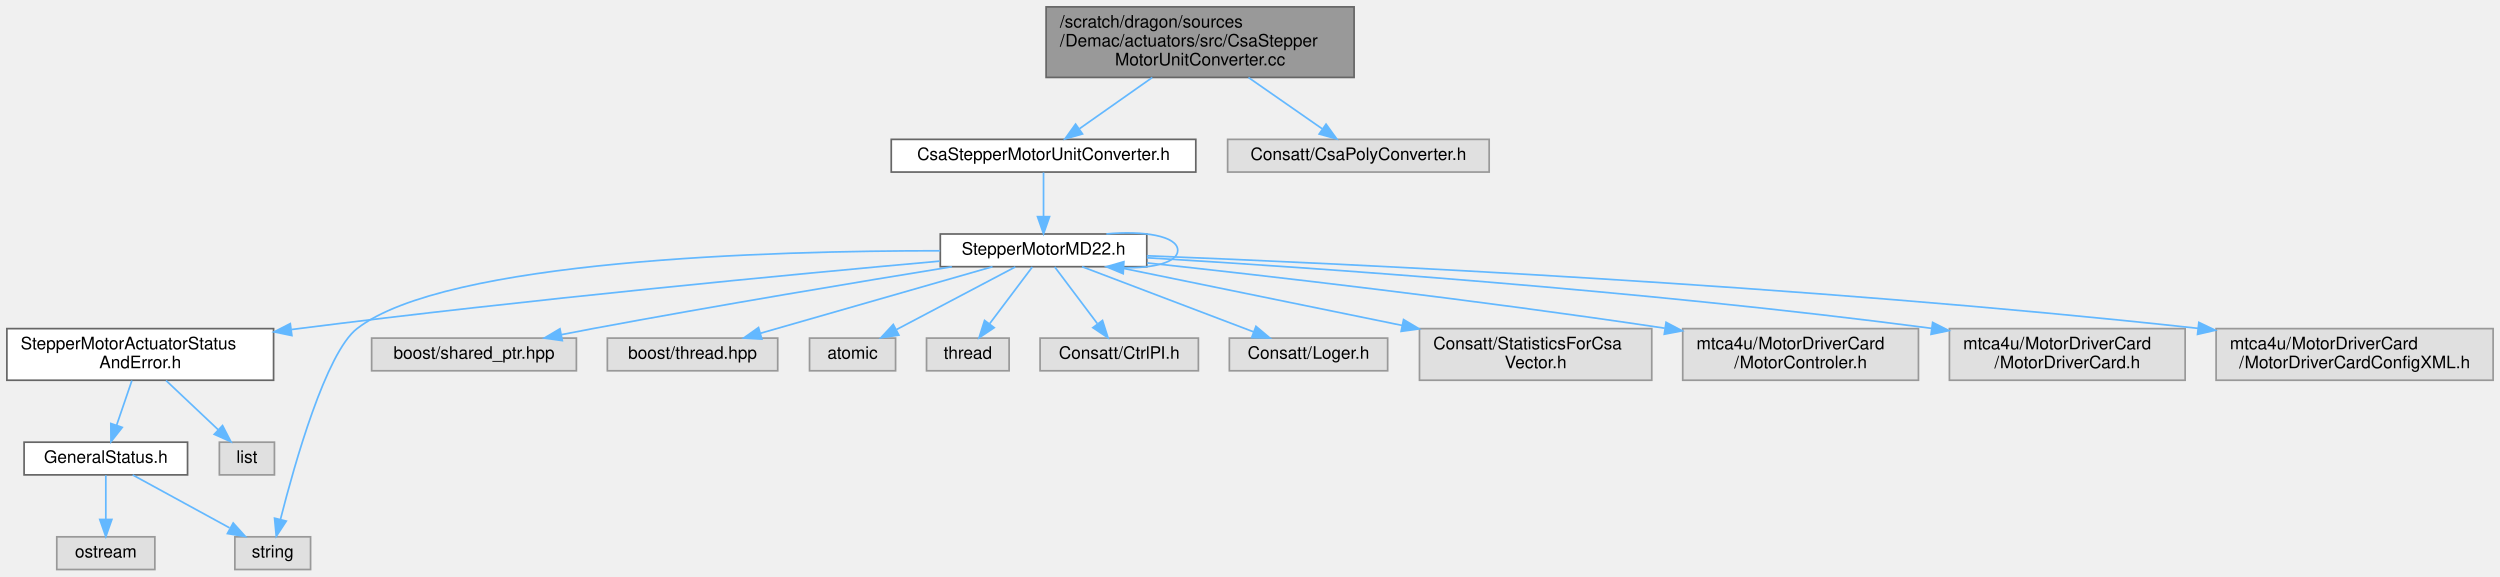
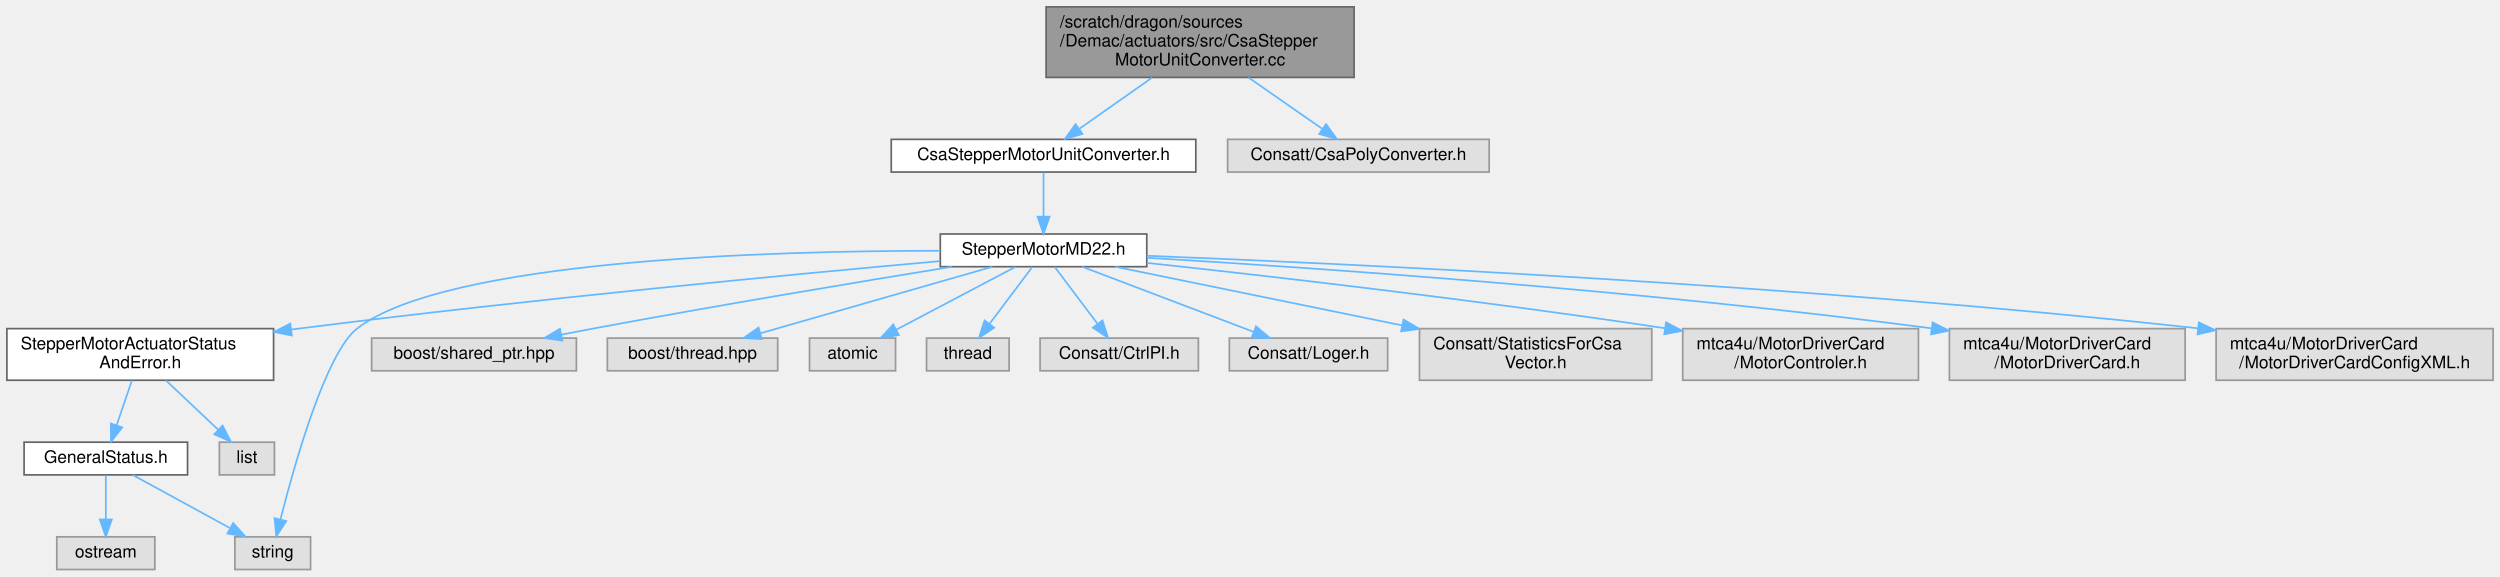
<svg xmlns="http://www.w3.org/2000/svg" xmlns:xlink="http://www.w3.org/1999/xlink" width="1453pt" height="335pt" viewBox="0.00 0.00 1453.00 335.00">
  <g id="graph0" class="graph" transform="scale(1 1) rotate(0) translate(4 331)">
    <g id="Node000001" class="node">
      <g id="a_Node000001">
        <a xlink:title=" ">
          <polygon fill="#999999" stroke="#666666" points="783,-327 604,-327 604,-286 783,-286 783,-327" />
          <text text-anchor="start" x="612" y="-315" font-family="Helvetica,sans-Serif" font-size="10.00">/scratch/dragon/sources</text>
          <text text-anchor="start" x="612" y="-304" font-family="Helvetica,sans-Serif" font-size="10.00">/Demac/actuators/src/CsaStepper</text>
          <text text-anchor="middle" x="693.5" y="-293" font-family="Helvetica,sans-Serif" font-size="10.00">MotorUnitConverter.cc</text>
        </a>
      </g>
    </g>
    <g id="Node000002" class="node">
      <g id="a_Node000002">
        <a xlink:href="_csa_stepper_motor_unit_converter_8h.html" target="_top" xlink:title=" ">
          <polygon fill="white" stroke="#666666" points="691,-250 514,-250 514,-231 691,-231 691,-250" />
          <text text-anchor="middle" x="602.5" y="-238" font-family="Helvetica,sans-Serif" font-size="10.00">CsaStepperMotorUnitConverter.h</text>
        </a>
      </g>
    </g>
    <g id="edge1_Node000001_Node000002" class="edge">
      <g id="a_edge1_Node000001_Node000002">
        <a xlink:title=" ">
          <path fill="none" stroke="#63b8ff" d="M665.7,-285.95C652.08,-276.37 635.94,-265.02 623.38,-256.19" />
          <polygon fill="#63b8ff" stroke="#63b8ff" points="625.15,-253.15 614.96,-250.26 621.12,-258.88 625.15,-253.15" />
        </a>
      </g>
    </g>
    <g id="Node000019" class="node">
      <g id="a_Node000019">
        <a xlink:title=" ">
          <polygon fill="#e0e0e0" stroke="#999999" points="861.5,-250 709.5,-250 709.5,-231 861.5,-231 861.5,-250" />
          <text text-anchor="middle" x="785.5" y="-238" font-family="Helvetica,sans-Serif" font-size="10.00">Consatt/CsaPolyConverter.h</text>
        </a>
      </g>
    </g>
-     <g id="edge20_Node000001_Node000019" class="edge">
-       <g id="a_edge20_Node000001_Node000019">
+     <g id="edge19_Node000001_Node000019" class="edge">
+       <g id="a_edge19_Node000001_Node000019">
        <a xlink:title=" ">
          <path fill="none" stroke="#63b8ff" d="M721.6,-285.95C735.38,-276.37 751.69,-265.02 764.39,-256.19" />
          <polygon fill="#63b8ff" stroke="#63b8ff" points="766.7,-258.84 772.91,-250.26 762.7,-253.1 766.7,-258.84" />
        </a>
      </g>
    </g>
    <g id="Node000003" class="node">
      <g id="a_Node000003">
        <a xlink:href="_stepper_motor_m_d22_8h.html" target="_top" xlink:title=" ">
          <polygon fill="white" stroke="#666666" points="662.5,-195 542.5,-195 542.5,-176 662.5,-176 662.5,-195" />
          <text text-anchor="middle" x="602.5" y="-183" font-family="Helvetica,sans-Serif" font-size="10.00">StepperMotorMD22.h</text>
        </a>
      </g>
    </g>
    <g id="edge2_Node000002_Node000003" class="edge">
      <g id="a_edge2_Node000002_Node000003">
        <a xlink:title=" ">
          <path fill="none" stroke="#63b8ff" d="M602.5,-230.75C602.5,-223.8 602.5,-213.85 602.5,-205.13" />
          <polygon fill="#63b8ff" stroke="#63b8ff" points="606,-205.09 602.5,-195.09 599,-205.09 606,-205.09" />
-         </a>
-       </g>
-     </g>
-     <g id="edge8_Node000003_Node000003" class="edge">
-       <g id="a_edge8_Node000003_Node000003">
-         <a xlink:title=" ">
-           <path fill="none" stroke="#63b8ff" d="M639.01,-195.03C660.44,-197.06 680.5,-193.88 680.5,-185.5 680.5,-178.49 666.48,-175.12 649.36,-175.39" />
-           <polygon fill="#63b8ff" stroke="#63b8ff" points="648.8,-171.92 639.01,-175.97 649.19,-178.91 648.8,-171.92" />
        </a>
      </g>
    </g>
    <g id="Node000004" class="node">
      <g id="a_Node000004">
        <a xlink:href="_stepper_motor_actuator_status_and_error_8h.html" target="_top" xlink:title=" ">
          <polygon fill="white" stroke="#666666" points="155,-140 0,-140 0,-110 155,-110 155,-140" />
          <text text-anchor="start" x="8" y="-128" font-family="Helvetica,sans-Serif" font-size="10.00">StepperMotorActuatorStatus</text>
          <text text-anchor="middle" x="77.5" y="-117" font-family="Helvetica,sans-Serif" font-size="10.00">AndError.h</text>
        </a>
      </g>
    </g>
    <g id="edge3_Node000003_Node000004" class="edge">
      <g id="a_edge3_Node000003_Node000004">
        <a xlink:title=" ">
          <path fill="none" stroke="#63b8ff" d="M542.15,-179.23C458.38,-171.71 302.19,-156.9 169.5,-140 168.19,-139.83 166.88,-139.66 165.55,-139.49" />
          <polygon fill="#63b8ff" stroke="#63b8ff" points="165.64,-135.97 155.26,-138.11 164.71,-142.91 165.64,-135.97" />
        </a>
      </g>
    </g>
    <g id="Node000007" class="node">
      <g id="a_Node000007">
        <a xlink:title=" ">
          <polygon fill="#e0e0e0" stroke="#999999" points="176.5,-19 132.5,-19 132.5,0 176.5,0 176.5,-19" />
          <text text-anchor="middle" x="154.5" y="-7" font-family="Helvetica,sans-Serif" font-size="10.00">string</text>
        </a>
      </g>
    </g>
-     <g id="edge12_Node000003_Node000007" class="edge">
-       <g id="a_edge12_Node000003_Node000007">
+     <g id="edge11_Node000003_Node000007" class="edge">
+       <g id="a_edge11_Node000003_Node000007">
        <a xlink:title=" ">
          <path fill="none" stroke="#63b8ff" d="M542.39,-185.25C444.15,-185.29 254.98,-179.96 203.5,-140 185.49,-126.02 167.28,-61.69 159.04,-29.28" />
          <polygon fill="#63b8ff" stroke="#63b8ff" points="162.37,-28.14 156.56,-19.28 155.57,-29.83 162.37,-28.14" />
        </a>
      </g>
    </g>
    <g id="Node000009" class="node">
      <g id="a_Node000009">
        <a xlink:title=" ">
          <polygon fill="#e0e0e0" stroke="#999999" points="331,-134.5 212,-134.5 212,-115.5 331,-115.5 331,-134.5" />
          <text text-anchor="middle" x="271.5" y="-122.5" font-family="Helvetica,sans-Serif" font-size="10.00">boost/shared_ptr.hpp</text>
        </a>
      </g>
    </g>
-     <g id="edge9_Node000003_Node000009" class="edge">
-       <g id="a_edge9_Node000003_Node000009">
+     <g id="edge8_Node000003_Node000009" class="edge">
+       <g id="a_edge8_Node000003_Node000009">
        <a xlink:title=" ">
          <path fill="none" stroke="#63b8ff" d="M549.22,-175.96C496.22,-167.35 412.62,-153.44 340.5,-140 334.65,-138.91 328.53,-137.73 322.45,-136.53" />
          <polygon fill="#63b8ff" stroke="#63b8ff" points="322.81,-133.03 312.32,-134.51 321.44,-139.9 322.81,-133.03" />
        </a>
      </g>
    </g>
    <g id="Node000010" class="node">
      <g id="a_Node000010">
        <a xlink:title=" ">
          <polygon fill="#e0e0e0" stroke="#999999" points="448,-134.5 349,-134.5 349,-115.5 448,-115.5 448,-134.5" />
          <text text-anchor="middle" x="398.5" y="-122.5" font-family="Helvetica,sans-Serif" font-size="10.00">boost/thread.hpp</text>
        </a>
      </g>
    </g>
-     <g id="edge10_Node000003_Node000010" class="edge">
-       <g id="a_edge10_Node000003_Node000010">
+     <g id="edge9_Node000003_Node000010" class="edge">
+       <g id="a_edge9_Node000003_Node000010">
        <a xlink:title=" ">
          <path fill="none" stroke="#63b8ff" d="M572.84,-175.99C537.26,-165.79 477.48,-148.65 438.02,-137.33" />
          <polygon fill="#63b8ff" stroke="#63b8ff" points="438.78,-133.91 428.2,-134.52 436.85,-140.64 438.78,-133.91" />
        </a>
      </g>
    </g>
    <g id="Node000011" class="node">
      <g id="a_Node000011">
        <a xlink:title=" ">
          <polygon fill="#e0e0e0" stroke="#999999" points="516.5,-134.5 466.5,-134.5 466.5,-115.5 516.5,-115.5 516.5,-134.5" />
          <text text-anchor="middle" x="491.5" y="-122.5" font-family="Helvetica,sans-Serif" font-size="10.00">atomic</text>
        </a>
      </g>
    </g>
-     <g id="edge11_Node000003_Node000011" class="edge">
-       <g id="a_edge11_Node000003_Node000011">
+     <g id="edge10_Node000003_Node000011" class="edge">
+       <g id="a_edge10_Node000003_Node000011">
        <a xlink:title=" ">
          <path fill="none" stroke="#63b8ff" d="M586.12,-175.87C567.92,-166.28 538.3,-150.67 517.05,-139.47" />
          <polygon fill="#63b8ff" stroke="#63b8ff" points="518.42,-136.23 507.95,-134.67 515.16,-142.43 518.42,-136.23" />
        </a>
      </g>
    </g>
    <g id="Node000012" class="node">
      <g id="a_Node000012">
        <a xlink:title=" ">
          <polygon fill="#e0e0e0" stroke="#999999" points="582.5,-134.5 534.5,-134.5 534.5,-115.5 582.5,-115.5 582.5,-134.5" />
          <text text-anchor="middle" x="558.5" y="-122.5" font-family="Helvetica,sans-Serif" font-size="10.00">thread</text>
        </a>
      </g>
    </g>
-     <g id="edge13_Node000003_Node000012" class="edge">
-       <g id="a_edge13_Node000003_Node000012">
+     <g id="edge12_Node000003_Node000012" class="edge">
+       <g id="a_edge12_Node000003_Node000012">
        <a xlink:title=" ">
          <path fill="none" stroke="#63b8ff" d="M596.01,-175.87C589.51,-167.23 579.34,-153.7 571.22,-142.92" />
          <polygon fill="#63b8ff" stroke="#63b8ff" points="573.83,-140.56 565.02,-134.67 568.23,-144.76 573.83,-140.56" />
        </a>
      </g>
    </g>
    <g id="Node000013" class="node">
      <g id="a_Node000013">
        <a xlink:title=" ">
          <polygon fill="#e0e0e0" stroke="#999999" points="692.5,-134.5 600.5,-134.5 600.5,-115.5 692.5,-115.5 692.5,-134.5" />
          <text text-anchor="middle" x="646.5" y="-122.5" font-family="Helvetica,sans-Serif" font-size="10.00">Consatt/CtrlPI.h</text>
        </a>
      </g>
    </g>
-     <g id="edge14_Node000003_Node000013" class="edge">
-       <g id="a_edge14_Node000003_Node000013">
+     <g id="edge13_Node000003_Node000013" class="edge">
+       <g id="a_edge13_Node000003_Node000013">
        <a xlink:title=" ">
          <path fill="none" stroke="#63b8ff" d="M608.99,-175.87C615.49,-167.23 625.66,-153.7 633.78,-142.92" />
          <polygon fill="#63b8ff" stroke="#63b8ff" points="636.77,-144.76 639.98,-134.67 631.17,-140.56 636.77,-144.76" />
        </a>
      </g>
    </g>
    <g id="Node000014" class="node">
      <g id="a_Node000014">
        <a xlink:title=" ">
          <polygon fill="#e0e0e0" stroke="#999999" points="802.5,-134.5 710.5,-134.5 710.5,-115.5 802.5,-115.5 802.5,-134.5" />
          <text text-anchor="middle" x="756.5" y="-122.5" font-family="Helvetica,sans-Serif" font-size="10.00">Consatt/Loger.h</text>
        </a>
      </g>
    </g>
-     <g id="edge15_Node000003_Node000014" class="edge">
-       <g id="a_edge15_Node000003_Node000014">
+     <g id="edge14_Node000003_Node000014" class="edge">
+       <g id="a_edge14_Node000003_Node000014">
        <a xlink:title=" ">
          <path fill="none" stroke="#63b8ff" d="M624.89,-175.99C651.12,-166.03 694.78,-149.45 724.56,-138.13" />
          <polygon fill="#63b8ff" stroke="#63b8ff" points="725.97,-141.34 734.08,-134.52 723.49,-134.8 725.97,-141.34" />
        </a>
      </g>
    </g>
    <g id="Node000015" class="node">
      <g id="a_Node000015">
        <a xlink:title=" ">
          <polygon fill="#e0e0e0" stroke="#999999" points="956,-140 821,-140 821,-110 956,-110 956,-140" />
          <text text-anchor="start" x="829" y="-128" font-family="Helvetica,sans-Serif" font-size="10.00">Consatt/StatisticsForCsa</text>
          <text text-anchor="middle" x="888.5" y="-117" font-family="Helvetica,sans-Serif" font-size="10.00">Vector.h</text>
        </a>
      </g>
    </g>
-     <g id="edge16_Node000003_Node000015" class="edge">
-       <g id="a_edge16_Node000003_Node000015">
+     <g id="edge15_Node000003_Node000015" class="edge">
+       <g id="a_edge15_Node000003_Node000015">
        <a xlink:title=" ">
          <path fill="none" stroke="#63b8ff" d="M644.09,-175.99C687.7,-167.07 757.23,-152.85 811,-141.85" />
          <polygon fill="#63b8ff" stroke="#63b8ff" points="811.75,-145.27 820.85,-139.84 810.35,-138.41 811.75,-145.27" />
        </a>
      </g>
    </g>
    <g id="Node000016" class="node">
      <g id="a_Node000016">
        <a xlink:title=" ">
          <polygon fill="#e0e0e0" stroke="#999999" points="1111,-140 974,-140 974,-110 1111,-110 1111,-140" />
          <text text-anchor="start" x="982" y="-128" font-family="Helvetica,sans-Serif" font-size="10.00">mtca4u/MotorDriverCard</text>
          <text text-anchor="middle" x="1042.5" y="-117" font-family="Helvetica,sans-Serif" font-size="10.00">/MotorControler.h</text>
        </a>
      </g>
    </g>
-     <g id="edge17_Node000003_Node000016" class="edge">
-       <g id="a_edge17_Node000003_Node000016">
+     <g id="edge16_Node000003_Node000016" class="edge">
+       <g id="a_edge16_Node000003_Node000016">
        <a xlink:title=" ">
          <path fill="none" stroke="#63b8ff" d="M662.7,-178.2C732.72,-170.63 852.01,-156.99 963.6,-140.24" />
          <polygon fill="#63b8ff" stroke="#63b8ff" points="964.32,-143.67 973.69,-138.72 963.28,-136.75 964.32,-143.67" />
        </a>
      </g>
    </g>
    <g id="Node000017" class="node">
      <g id="a_Node000017">
        <a xlink:title=" ">
          <polygon fill="#e0e0e0" stroke="#999999" points="1266,-140 1129,-140 1129,-110 1266,-110 1266,-140" />
          <text text-anchor="start" x="1137" y="-128" font-family="Helvetica,sans-Serif" font-size="10.00">mtca4u/MotorDriverCard</text>
          <text text-anchor="middle" x="1197.5" y="-117" font-family="Helvetica,sans-Serif" font-size="10.00">/MotorDriverCard.h</text>
        </a>
      </g>
    </g>
-     <g id="edge18_Node000003_Node000017" class="edge">
-       <g id="a_edge18_Node000003_Node000017">
+     <g id="edge17_Node000003_Node000017" class="edge">
+       <g id="a_edge17_Node000003_Node000017">
        <a xlink:title=" ">
          <path fill="none" stroke="#63b8ff" d="M662.52,-181.18C757.4,-175.54 948,-162.55 1118.78,-140.15" />
          <polygon fill="#63b8ff" stroke="#63b8ff" points="1119.25,-143.62 1128.7,-138.84 1118.33,-136.68 1119.25,-143.62" />
        </a>
      </g>
    </g>
    <g id="Node000018" class="node">
      <g id="a_Node000018">
        <a xlink:title=" ">
          <polygon fill="#e0e0e0" stroke="#999999" points="1445,-140 1284,-140 1284,-110 1445,-110 1445,-140" />
          <text text-anchor="start" x="1292" y="-128" font-family="Helvetica,sans-Serif" font-size="10.00">mtca4u/MotorDriverCard</text>
          <text text-anchor="middle" x="1364.5" y="-117" font-family="Helvetica,sans-Serif" font-size="10.00">/MotorDriverCardConfigXML.h</text>
        </a>
      </g>
    </g>
-     <g id="edge19_Node000003_Node000018" class="edge">
-       <g id="a_edge19_Node000003_Node000018">
+     <g id="edge18_Node000003_Node000018" class="edge">
+       <g id="a_edge18_Node000003_Node000018">
        <a xlink:title=" ">
          <path fill="none" stroke="#63b8ff" d="M662.53,-182.34C778.68,-177.78 1042.42,-165.49 1273.59,-140.15" />
          <polygon fill="#63b8ff" stroke="#63b8ff" points="1273.98,-143.63 1283.54,-139.05 1273.21,-136.67 1273.98,-143.63" />
        </a>
      </g>
    </g>
    <g id="Node000005" class="node">
      <g id="a_Node000005">
        <a xlink:href="_general_status_8h.html" target="_top" xlink:title=" ">
          <polygon fill="white" stroke="#666666" points="105,-74 10,-74 10,-55 105,-55 105,-74" />
          <text text-anchor="middle" x="57.5" y="-62" font-family="Helvetica,sans-Serif" font-size="10.00">GeneralStatus.h</text>
        </a>
      </g>
    </g>
    <g id="edge4_Node000004_Node000005" class="edge">
      <g id="a_edge4_Node000004_Node000005">
        <a xlink:title=" ">
          <path fill="none" stroke="#63b8ff" d="M72.66,-109.84C69.99,-102.04 66.65,-92.27 63.79,-83.89" />
          <polygon fill="#63b8ff" stroke="#63b8ff" points="67.04,-82.6 60.5,-74.27 60.42,-84.86 67.04,-82.6" />
        </a>
      </g>
    </g>
    <g id="Node000008" class="node">
      <g id="a_Node000008">
        <a xlink:title=" ">
          <polygon fill="#e0e0e0" stroke="#999999" points="155.5,-74 123.5,-74 123.5,-55 155.5,-55 155.5,-74" />
          <text text-anchor="middle" x="139.5" y="-62" font-family="Helvetica,sans-Serif" font-size="10.00">list</text>
        </a>
      </g>
    </g>
    <g id="edge7_Node000004_Node000008" class="edge">
      <g id="a_edge7_Node000004_Node000008">
        <a xlink:title=" ">
          <path fill="none" stroke="#63b8ff" d="M92.51,-109.84C101.69,-101.17 113.45,-90.08 122.91,-81.15" />
          <polygon fill="#63b8ff" stroke="#63b8ff" points="125.34,-83.67 130.21,-74.27 120.53,-78.58 125.34,-83.67" />
        </a>
      </g>
    </g>
    <g id="Node000006" class="node">
      <g id="a_Node000006">
        <a xlink:title=" ">
          <polygon fill="#e0e0e0" stroke="#999999" points="86,-19 29,-19 29,0 86,0 86,-19" />
          <text text-anchor="middle" x="57.5" y="-7" font-family="Helvetica,sans-Serif" font-size="10.00">ostream</text>
        </a>
      </g>
    </g>
    <g id="edge5_Node000005_Node000006" class="edge">
      <g id="a_edge5_Node000005_Node000006">
        <a xlink:title=" ">
          <path fill="none" stroke="#63b8ff" d="M57.5,-54.75C57.5,-47.8 57.5,-37.85 57.5,-29.13" />
          <polygon fill="#63b8ff" stroke="#63b8ff" points="61,-29.09 57.5,-19.09 54,-29.09 61,-29.09" />
        </a>
      </g>
    </g>
    <g id="edge6_Node000005_Node000007" class="edge">
      <g id="a_edge6_Node000005_Node000007">
        <a xlink:title=" ">
          <path fill="none" stroke="#63b8ff" d="M73.08,-54.98C88.27,-46.69 111.6,-33.94 129.4,-24.22" />
          <polygon fill="#63b8ff" stroke="#63b8ff" points="131.53,-27.04 138.63,-19.17 128.18,-20.89 131.53,-27.04" />
        </a>
      </g>
    </g>
  </g>
</svg>
